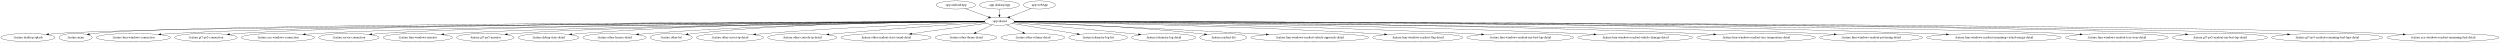
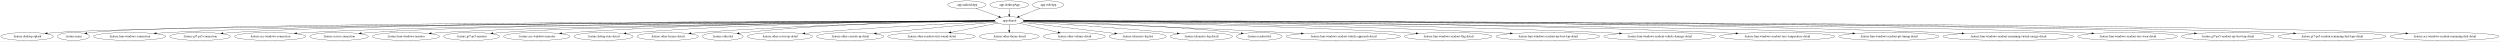
- <svg xmlns="http://www.w3.org/2000/svg" width="11068pt" height="188pt" viewBox="0.00 0.00 11067.87 188.00">
+ <svg xmlns="http://www.w3.org/2000/svg" width="11389pt" height="188pt" viewBox="0.00 0.00 11388.87 188.00">
  <g id="graph0" class="graph" transform="scale(1 1) rotate(0) translate(4 184)">
-     <polygon fill="white" stroke="transparent" points="-4,4 -4,-184 11063.87,-184 11063.87,4 -4,4" />
+     <polygon fill="white" stroke="transparent" points="-4,4 -4,-184 11384.87,-184 11384.87,4 -4,4" />
    <g id="node1" class="node">
-       <ellipse fill="none" stroke="black" cx="4227.59" cy="-162" rx="87.18" ry="18" />
-       <text text-anchor="middle" x="4227.59" y="-158.3" font-family="Times,serif" font-size="14.00">:app:androidApp</text>
+       <ellipse fill="none" stroke="black" cx="4400.59" cy="-162" rx="87.18" ry="18" />
+       <text text-anchor="middle" x="4400.59" y="-158.3" font-family="Times,serif" font-size="14.00">:app:androidApp</text>
    </g>
    <g id="node2" class="node">
-       <ellipse fill="none" stroke="black" cx="4420.59" cy="-90" rx="65.79" ry="18" />
-       <text text-anchor="middle" x="4420.59" y="-86.3" font-family="Times,serif" font-size="14.00">:app:shared</text>
+       <ellipse fill="none" stroke="black" cx="4593.59" cy="-90" rx="65.79" ry="18" />
+       <text text-anchor="middle" x="4593.59" y="-86.3" font-family="Times,serif" font-size="14.00">:app:shared</text>
    </g>
    <g id="edge1" class="edge">
-       <path fill="none" stroke="black" d="M4268.99,-145.98C4299.51,-134.92 4341.08,-119.84 4372.97,-108.27" />
-       <polygon fill="black" stroke="black" points="4374.32,-111.5 4382.53,-104.8 4371.94,-104.92 4374.32,-111.5" />
+       <path fill="none" stroke="black" d="M4441.99,-145.98C4472.51,-134.92 4514.08,-119.84 4545.97,-108.27" />
+       <polygon fill="black" stroke="black" points="4547.32,-111.5 4555.53,-104.8 4544.94,-104.92 4547.32,-111.5" />
    </g>
    <g id="node4" class="node">
      <ellipse fill="none" stroke="black" cx="119.59" cy="-18" rx="119.68" ry="18" />
      <text text-anchor="middle" x="119.59" y="-14.3" font-family="Times,serif" font-size="14.00">:feature:desktop-splash</text>
    </g>
    <g id="edge3" class="edge">
-       <path fill="none" stroke="black" d="M4354.8,-88.64C3855.72,-85.81 674.52,-66.66 248.59,-36 236.41,-35.12 223.62,-33.86 211.03,-32.41" />
-       <polygon fill="black" stroke="black" points="211.33,-28.92 200.99,-31.21 210.5,-35.87 211.33,-28.92" />
+       <path fill="none" stroke="black" d="M4527.93,-88.67C4017.6,-86.06 693.01,-67.88 248.59,-36 236.41,-35.13 223.62,-33.86 211.03,-32.42" />
+       <polygon fill="black" stroke="black" points="211.33,-28.93 200.99,-31.22 210.5,-35.88 211.33,-28.93" />
    </g>
    <g id="node5" class="node">
      <ellipse fill="none" stroke="black" cx="330.59" cy="-18" rx="73.39" ry="18" />
      <text text-anchor="middle" x="330.59" y="-14.3" font-family="Times,serif" font-size="14.00">:feature:main</text>
    </g>
    <g id="edge4" class="edge">
-       <path fill="none" stroke="black" d="M4355.07,-88.88C3868.14,-87.89 820.72,-79.99 413.59,-36 406.45,-35.23 399.02,-34.13 391.66,-32.87" />
-       <polygon fill="black" stroke="black" points="392.18,-29.4 381.71,-31.04 390.92,-36.29 392.18,-29.4" />
+       <path fill="none" stroke="black" d="M4528.04,-88.92C4029.12,-88.2 839.09,-81.85 413.59,-36 406.45,-35.23 399.02,-34.14 391.66,-32.87" />
+       <polygon fill="black" stroke="black" points="392.18,-29.41 381.71,-31.05 390.92,-36.29 392.18,-29.41" />
    </g>
    <g id="node6" class="node">
      <ellipse fill="none" stroke="black" cx="586.59" cy="-18" rx="164.37" ry="18" />
      <text text-anchor="middle" x="586.59" y="-14.3" font-family="Times,serif" font-size="14.00">:feature:lmu-windows-connection</text>
    </g>
    <g id="edge5" class="edge">
-       <path fill="none" stroke="black" d="M4354.82,-88.79C3924,-87.34 1499.57,-77.38 760.59,-36 743.62,-35.05 725.74,-33.7 708.17,-32.17" />
-       <polygon fill="black" stroke="black" points="708.14,-28.66 697.87,-31.26 707.52,-35.63 708.14,-28.66" />
+       <path fill="none" stroke="black" d="M4527.95,-88.84C4085.8,-87.68 1536.38,-79.19 760.59,-36 743.62,-35.06 725.74,-33.71 708.17,-32.19" />
+       <polygon fill="black" stroke="black" points="708.14,-28.67 697.87,-31.27 707.52,-35.64 708.14,-28.67" />
    </g>
    <g id="node7" class="node">
      <ellipse fill="none" stroke="black" cx="907.59" cy="-18" rx="138.38" ry="18" />
      <text text-anchor="middle" x="907.59" y="-14.3" font-family="Times,serif" font-size="14.00">:feature:gt7-ps5-connection</text>
    </g>
    <g id="edge6" class="edge">
-       <path fill="none" stroke="black" d="M4354.91,-88.85C3944.84,-87.79 1731.73,-80.05 1055.59,-36 1041.43,-35.08 1026.55,-33.77 1011.9,-32.29" />
-       <polygon fill="black" stroke="black" points="1012.12,-28.79 1001.81,-31.23 1011.39,-35.75 1012.12,-28.79" />
+       <path fill="none" stroke="black" d="M4527.98,-88.91C4105.94,-88.19 1768.42,-82.16 1055.59,-36 1041.43,-35.08 1026.55,-33.78 1011.9,-32.3" />
+       <polygon fill="black" stroke="black" points="1012.12,-28.8 1001.81,-31.24 1011.39,-35.76 1012.12,-28.8" />
    </g>
    <g id="node8" class="node">
      <ellipse fill="none" stroke="black" cx="1226.59" cy="-18" rx="162.47" ry="18" />
      <text text-anchor="middle" x="1226.59" y="-14.3" font-family="Times,serif" font-size="14.00">:feature:ace-windows-connection</text>
    </g>
    <g id="edge7" class="edge">
-       <path fill="none" stroke="black" d="M4354.89,-88.57C3969.88,-85.96 2002.49,-71.08 1398.59,-36 1381.94,-35.03 1364.41,-33.68 1347.16,-32.16" />
-       <polygon fill="black" stroke="black" points="1347.33,-28.67 1337.05,-31.25 1346.7,-35.64 1347.33,-28.67" />
+       <path fill="none" stroke="black" d="M4528.05,-88.65C4130.62,-86.39 2039.15,-72.91 1398.59,-36 1381.94,-35.04 1364.41,-33.7 1347.16,-32.18" />
+       <polygon fill="black" stroke="black" points="1347.33,-28.68 1337.05,-31.27 1346.7,-35.65 1347.33,-28.68" />
    </g>
    <g id="node9" class="node">
      <ellipse fill="none" stroke="black" cx="1540.59" cy="-18" rx="133.48" ry="18" />
      <text text-anchor="middle" x="1540.59" y="-14.3" font-family="Times,serif" font-size="14.00">:feature:server-connection</text>
    </g>
    <g id="edge8" class="edge">
-       <path fill="none" stroke="black" d="M4354.98,-88.61C3992.06,-86.33 2227.07,-73.47 1683.59,-36 1670.04,-35.07 1655.81,-33.76 1641.78,-32.29" />
-       <polygon fill="black" stroke="black" points="1641.94,-28.79 1631.62,-31.19 1641.19,-35.75 1641.94,-28.79" />
+       <path fill="none" stroke="black" d="M4527.88,-88.7C4151.3,-86.84 2263.48,-75.65 1683.59,-36 1670.04,-35.07 1655.8,-33.78 1641.78,-32.3" />
+       <polygon fill="black" stroke="black" points="1641.94,-28.8 1631.62,-31.21 1641.19,-35.76 1641.94,-28.8" />
    </g>
    <g id="node10" class="node">
      <ellipse fill="none" stroke="black" cx="1845.59" cy="-18" rx="153.27" ry="18" />
      <text text-anchor="middle" x="1845.59" y="-14.3" font-family="Times,serif" font-size="14.00">:feature:lmu-windows-narrator</text>
    </g>
    <g id="edge9" class="edge">
-       <path fill="none" stroke="black" d="M4354.97,-88.29C4018.47,-84.52 2483.96,-65.96 2008.59,-36 1992.95,-35.01 1976.5,-33.67 1960.31,-32.16" />
-       <polygon fill="black" stroke="black" points="1960.55,-28.66 1950.27,-31.2 1959.89,-35.63 1960.55,-28.66" />
+       <path fill="none" stroke="black" d="M4527.94,-88.4C4177.11,-85.07 2520.3,-67.87 2008.59,-36 1992.95,-35.03 1976.5,-33.68 1960.3,-32.18" />
+       <polygon fill="black" stroke="black" points="1960.55,-28.69 1950.26,-31.22 1959.89,-35.65 1960.55,-28.69" />
    </g>
    <g id="node11" class="node">
      <ellipse fill="none" stroke="black" cx="2144.59" cy="-18" rx="127.28" ry="18" />
      <text text-anchor="middle" x="2144.59" y="-14.3" font-family="Times,serif" font-size="14.00">:feature:gt7-ps5-narrator</text>
    </g>
    <g id="edge10" class="edge">
-       <path fill="none" stroke="black" d="M4355.01,-88.26C4042.1,-84.58 2698.68,-67.23 2280.59,-36 2267.92,-35.05 2254.62,-33.76 2241.5,-32.31" />
-       <polygon fill="black" stroke="black" points="2241.85,-28.83 2231.52,-31.17 2241.06,-35.78 2241.85,-28.83" />
+       <path fill="none" stroke="black" d="M4527.99,-88.39C4199.99,-85.2 2735.69,-69.29 2281.59,-36 2268.73,-35.06 2255.23,-33.76 2241.92,-32.3" />
+       <polygon fill="black" stroke="black" points="2242.13,-28.8 2231.79,-31.15 2241.34,-35.76 2242.13,-28.8" />
    </g>
    <g id="node12" class="node">
-       <ellipse fill="none" stroke="black" cx="2424.59" cy="-18" rx="134.58" ry="18" />
-       <text text-anchor="middle" x="2424.59" y="-14.3" font-family="Times,serif" font-size="14.00">:feature:debug-state-detail</text>
+       <ellipse fill="none" stroke="black" cx="2441.59" cy="-18" rx="151.37" ry="18" />
+       <text text-anchor="middle" x="2441.59" y="-14.3" font-family="Times,serif" font-size="14.00">:feature:ace-windows-narrator</text>
    </g>
    <g id="edge11" class="edge">
-       <path fill="none" stroke="black" d="M4354.83,-89.25C4115.13,-89.71 3265.69,-87.37 2567.59,-36 2554.35,-35.03 2540.44,-33.72 2526.73,-32.27" />
-       <polygon fill="black" stroke="black" points="2527.1,-28.79 2516.78,-31.19 2526.34,-35.75 2527.1,-28.79" />
+       <path fill="none" stroke="black" d="M4527.73,-89.14C4276.86,-89.28 3357.14,-86.11 2601.59,-36 2586.5,-35 2570.63,-33.66 2555,-32.17" />
+       <polygon fill="black" stroke="black" points="2555.06,-28.66 2544.77,-31.18 2554.38,-35.63 2555.06,-28.66" />
    </g>
    <g id="node13" class="node">
-       <ellipse fill="none" stroke="black" cx="2716.59" cy="-18" rx="139.98" ry="18" />
-       <text text-anchor="middle" x="2716.59" y="-14.3" font-family="Times,serif" font-size="14.00">:feature:other-license-detail</text>
+       <ellipse fill="none" stroke="black" cx="2745.59" cy="-18" rx="134.58" ry="18" />
+       <text text-anchor="middle" x="2745.59" y="-14.3" font-family="Times,serif" font-size="14.00">:feature:debug-state-detail</text>
    </g>
    <g id="edge12" class="edge">
-       <path fill="none" stroke="black" d="M4354.93,-88.63C4140.55,-87.02 3441.74,-78.62 2865.59,-36 2851.8,-34.98 2837.32,-33.65 2823.03,-32.19" />
-       <polygon fill="black" stroke="black" points="2822.98,-28.66 2812.67,-31.1 2822.25,-35.62 2822.98,-28.66" />
+       <path fill="none" stroke="black" d="M4527.65,-89.02C4299.95,-88.64 3525.75,-83.68 2888.59,-36 2875.35,-35.01 2861.45,-33.7 2847.73,-32.24" />
+       <polygon fill="black" stroke="black" points="2848.1,-28.76 2837.78,-31.16 2847.35,-35.72 2848.1,-28.76" />
    </g>
    <g id="node14" class="node">
-       <ellipse fill="none" stroke="black" cx="2967.59" cy="-18" rx="92.88" ry="18" />
-       <text text-anchor="middle" x="2967.59" y="-14.3" font-family="Times,serif" font-size="14.00">:feature:other-list</text>
+       <ellipse fill="none" stroke="black" cx="3037.59" cy="-18" rx="139.98" ry="18" />
+       <text text-anchor="middle" x="3037.59" y="-14.3" font-family="Times,serif" font-size="14.00">:feature:other-license-detail</text>
    </g>
    <g id="edge13" class="edge">
-       <path fill="none" stroke="black" d="M4354.66,-89.35C4158.46,-89.75 3561.41,-86.43 3069.59,-36 3060.67,-35.09 3051.35,-33.88 3042.12,-32.53" />
-       <polygon fill="black" stroke="black" points="3042.59,-29.06 3032.17,-31.02 3041.54,-35.99 3042.59,-29.06" />
+       <path fill="none" stroke="black" d="M4527.92,-88.3C4326.91,-85.77 3702.42,-75.08 3186.59,-36 3172.91,-34.96 3158.54,-33.63 3144.35,-32.17" />
+       <polygon fill="black" stroke="black" points="3144.38,-28.66 3134.07,-31.09 3143.65,-35.62 3144.38,-28.66" />
    </g>
    <g id="node15" class="node">
-       <ellipse fill="none" stroke="black" cx="3227.59" cy="-18" rx="148.67" ry="18" />
-       <text text-anchor="middle" x="3227.59" y="-14.3" font-family="Times,serif" font-size="14.00">:feature:other-server-ip-detail</text>
+       <ellipse fill="none" stroke="black" cx="3288.59" cy="-18" rx="92.88" ry="18" />
+       <text text-anchor="middle" x="3288.59" y="-14.3" font-family="Times,serif" font-size="14.00">:feature:other-list</text>
    </g>
    <g id="edge14" class="edge">
-       <path fill="none" stroke="black" d="M4355.72,-86.94C4192.55,-81.49 3751.93,-65.07 3385.59,-36 3371.29,-34.87 3356.28,-33.49 3341.44,-32.02" />
-       <polygon fill="black" stroke="black" points="3341.5,-28.51 3331.2,-30.99 3340.8,-35.47 3341.5,-28.51" />
+       <path fill="none" stroke="black" d="M4527.85,-88.9C4346.3,-88 3822.79,-81.37 3390.59,-36 3381.67,-35.06 3372.35,-33.85 3363.13,-32.49" />
+       <polygon fill="black" stroke="black" points="3363.59,-29.02 3353.18,-30.98 3362.54,-35.94 3363.59,-29.02" />
    </g>
    <g id="node16" class="node">
-       <ellipse fill="none" stroke="black" cx="3547.59" cy="-18" rx="153.27" ry="18" />
-       <text text-anchor="middle" x="3547.59" y="-14.3" font-family="Times,serif" font-size="14.00">:feature:other-console-ip-detail</text>
+       <ellipse fill="none" stroke="black" cx="3548.59" cy="-18" rx="148.67" ry="18" />
+       <text text-anchor="middle" x="3548.59" y="-14.3" font-family="Times,serif" font-size="14.00">:feature:other-server-ip-detail</text>
    </g>
    <g id="edge15" class="edge">
-       <path fill="none" stroke="black" d="M4357.28,-84.92C4233.02,-76.78 3948.45,-57.43 3709.59,-36 3695.4,-34.73 3680.52,-33.3 3665.78,-31.82" />
-       <polygon fill="black" stroke="black" points="3665.9,-28.32 3655.6,-30.79 3665.2,-35.28 3665.9,-28.32" />
+       <path fill="none" stroke="black" d="M4529.24,-86.2C4382.95,-79.62 4014.24,-61.73 3706.59,-36 3692.4,-34.81 3677.52,-33.42 3662.79,-31.94" />
+       <polygon fill="black" stroke="black" points="3662.94,-28.43 3652.63,-30.9 3662.23,-35.4 3662.94,-28.43" />
    </g>
    <g id="node17" class="node">
-       <ellipse fill="none" stroke="black" cx="3918.59" cy="-18" rx="199.56" ry="18" />
-       <text text-anchor="middle" x="3918.59" y="-14.3" font-family="Times,serif" font-size="14.00">:feature:other-readout-start-sound-detail</text>
+       <ellipse fill="none" stroke="black" cx="3868.59" cy="-18" rx="153.27" ry="18" />
+       <text text-anchor="middle" x="3868.59" y="-14.3" font-family="Times,serif" font-size="14.00">:feature:other-console-ip-detail</text>
    </g>
    <g id="edge16" class="edge">
-       <path fill="none" stroke="black" d="M4363.49,-81.04C4283.29,-69.85 4135.54,-49.25 4032.4,-34.87" />
-       <polygon fill="black" stroke="black" points="4032.64,-31.37 4022.25,-33.46 4031.67,-38.3 4032.64,-31.37" />
+       <path fill="none" stroke="black" d="M4532.34,-83.45C4428.9,-74.03 4213.03,-54.16 4030.59,-36 4016.89,-34.64 4002.54,-33.18 3988.29,-31.71" />
+       <polygon fill="black" stroke="black" points="3988.24,-28.18 3977.94,-30.64 3987.52,-35.15 3988.24,-28.18" />
    </g>
    <g id="node18" class="node">
-       <ellipse fill="none" stroke="black" cx="4272.59" cy="-18" rx="136.48" ry="18" />
-       <text text-anchor="middle" x="4272.59" y="-14.3" font-family="Times,serif" font-size="14.00">:feature:other-theme-detail</text>
+       <ellipse fill="none" stroke="black" cx="4239.59" cy="-18" rx="199.56" ry="18" />
+       <text text-anchor="middle" x="4239.59" y="-14.3" font-family="Times,serif" font-size="14.00">:feature:other-readout-start-sound-detail</text>
    </g>
    <g id="edge17" class="edge">
-       <path fill="none" stroke="black" d="M4389.2,-74.15C4368.1,-64.17 4339.98,-50.87 4316.64,-39.83" />
-       <polygon fill="black" stroke="black" points="4317.83,-36.53 4307.29,-35.41 4314.84,-42.85 4317.83,-36.53" />
+       <path fill="none" stroke="black" d="M4542.11,-78.82C4486.21,-67.77 4395.89,-49.91 4328.46,-36.57" />
+       <polygon fill="black" stroke="black" points="4328.76,-33.06 4318.27,-34.56 4327.4,-39.93 4328.76,-33.06" />
    </g>
    <g id="node19" class="node">
-       <ellipse fill="none" stroke="black" cx="4568.59" cy="-18" rx="141.07" ry="18" />
-       <text text-anchor="middle" x="4568.59" y="-14.3" font-family="Times,serif" font-size="14.00">:feature:other-volume-detail</text>
+       <ellipse fill="none" stroke="black" cx="4593.59" cy="-18" rx="136.48" ry="18" />
+       <text text-anchor="middle" x="4593.59" y="-14.3" font-family="Times,serif" font-size="14.00">:feature:other-theme-detail</text>
    </g>
    <g id="edge18" class="edge">
-       <path fill="none" stroke="black" d="M4451.98,-74.15C4473.01,-64.21 4501,-50.97 4524.29,-39.95" />
-       <polygon fill="black" stroke="black" points="4526.08,-42.98 4533.62,-35.54 4523.08,-36.65 4526.08,-42.98" />
+       <path fill="none" stroke="black" d="M4593.59,-71.7C4593.59,-63.98 4593.59,-54.71 4593.59,-46.11" />
+       <polygon fill="black" stroke="black" points="4597.09,-46.1 4593.59,-36.1 4590.09,-46.1 4597.09,-46.1" />
    </g>
    <g id="node20" class="node">
-       <ellipse fill="none" stroke="black" cx="4857.59" cy="-18" rx="129.98" ry="18" />
-       <text text-anchor="middle" x="4857.59" y="-14.3" font-family="Times,serif" font-size="14.00">:feature:telemetry-log-list</text>
+       <ellipse fill="none" stroke="black" cx="4889.59" cy="-18" rx="141.07" ry="18" />
+       <text text-anchor="middle" x="4889.59" y="-14.3" font-family="Times,serif" font-size="14.00">:feature:other-volume-detail</text>
    </g>
    <g id="edge19" class="edge">
-       <path fill="none" stroke="black" d="M4475.94,-80.13C4548.91,-68.44 4678.31,-47.72 4765.98,-33.67" />
-       <polygon fill="black" stroke="black" points="4766.61,-37.12 4775.93,-32.08 4765.5,-30.21 4766.61,-37.12" />
+       <path fill="none" stroke="black" d="M4641.48,-77.68C4688.61,-66.53 4761.25,-49.35 4815.77,-36.46" />
+       <polygon fill="black" stroke="black" points="4816.8,-39.81 4825.73,-34.1 4815.19,-33 4816.8,-39.81" />
    </g>
    <g id="node21" class="node">
-       <ellipse fill="none" stroke="black" cx="5147.59" cy="-18" rx="141.88" ry="18" />
-       <text text-anchor="middle" x="5147.59" y="-14.3" font-family="Times,serif" font-size="14.00">:feature:telemetry-log-detail</text>
+       <ellipse fill="none" stroke="black" cx="5178.59" cy="-18" rx="129.98" ry="18" />
+       <text text-anchor="middle" x="5178.59" y="-14.3" font-family="Times,serif" font-size="14.00">:feature:telemetry-log-list</text>
    </g>
    <g id="edge20" class="edge">
-       <path fill="none" stroke="black" d="M4482.43,-83.73C4587.95,-74.63 4809.52,-55.13 4996.59,-36 5009.45,-34.68 5022.92,-33.25 5036.3,-31.79" />
-       <polygon fill="black" stroke="black" points="5036.94,-35.24 5046.5,-30.67 5036.17,-28.28 5036.94,-35.24" />
+       <path fill="none" stroke="black" d="M4652.76,-82.03C4738.18,-71.96 4901.02,-52.71 5039.59,-36 5051,-34.62 5062.93,-33.18 5074.81,-31.73" />
+       <polygon fill="black" stroke="black" points="5075.26,-35.2 5084.76,-30.52 5074.41,-28.25 5075.26,-35.2" />
    </g>
    <g id="node22" class="node">
-       <ellipse fill="none" stroke="black" cx="5411.59" cy="-18" rx="103.98" ry="18" />
-       <text text-anchor="middle" x="5411.59" y="-14.3" font-family="Times,serif" font-size="14.00">:feature:readout-list</text>
+       <ellipse fill="none" stroke="black" cx="5468.59" cy="-18" rx="141.88" ry="18" />
+       <text text-anchor="middle" x="5468.59" y="-14.3" font-family="Times,serif" font-size="14.00">:feature:telemetry-log-detail</text>
    </g>
    <g id="edge21" class="edge">
-       <path fill="none" stroke="black" d="M4485.46,-87.06C4631.18,-82.27 4995.42,-67.89 5298.59,-36 5308.36,-34.97 5318.57,-33.71 5328.69,-32.33" />
-       <polygon fill="black" stroke="black" points="5329.35,-35.78 5338.77,-30.93 5328.38,-28.84 5329.35,-35.78" />
+       <path fill="none" stroke="black" d="M4657.09,-85.19C4783.14,-77.44 5073.82,-58.64 5317.59,-36 5330.91,-34.76 5344.87,-33.35 5358.7,-31.88" />
+       <polygon fill="black" stroke="black" points="5359.17,-35.35 5368.74,-30.8 5358.42,-28.39 5359.17,-35.35" />
    </g>
    <g id="node23" class="node">
-       <ellipse fill="none" stroke="black" cx="5794.59" cy="-18" rx="260.75" ry="18" />
-       <text text-anchor="middle" x="5794.59" y="-14.3" font-family="Times,serif" font-size="14.00">:feature:lmu-windows-readout-vehicle-approach-detail</text>
+       <ellipse fill="none" stroke="black" cx="5732.59" cy="-18" rx="103.98" ry="18" />
+       <text text-anchor="middle" x="5732.59" y="-14.3" font-family="Times,serif" font-size="14.00">:feature:readout-list</text>
    </g>
    <g id="edge22" class="edge">
-       <path fill="none" stroke="black" d="M4485,-86.24C4654.98,-78.9 5129.67,-57.91 5524.59,-36 5549.53,-34.62 5575.77,-33.07 5601.68,-31.5" />
-       <polygon fill="black" stroke="black" points="5602.21,-34.97 5611.98,-30.87 5601.78,-27.98 5602.21,-34.97" />
+       <path fill="none" stroke="black" d="M4658.88,-87.84C4821.53,-84.47 5257.79,-72.47 5619.59,-36 5629.43,-35.01 5639.73,-33.76 5649.93,-32.39" />
+       <polygon fill="black" stroke="black" points="5650.66,-35.82 5660.08,-30.98 5649.69,-28.89 5650.66,-35.82" />
    </g>
    <g id="node24" class="node">
-       <ellipse fill="none" stroke="black" cx="6272.59" cy="-18" rx="199.56" ry="18" />
-       <text text-anchor="middle" x="6272.59" y="-14.3" font-family="Times,serif" font-size="14.00">:feature:lmu-windows-readout-flag-detail</text>
+       <ellipse fill="none" stroke="black" cx="6115.59" cy="-18" rx="260.75" ry="18" />
+       <text text-anchor="middle" x="6115.59" y="-14.3" font-family="Times,serif" font-size="14.00">:feature:lmu-windows-readout-vehicle-approach-detail</text>
    </g>
    <g id="edge23" class="edge">
-       <path fill="none" stroke="black" d="M4486.03,-88.05C4707.81,-84.58 5451.26,-70.93 6064.59,-36 6084.41,-34.87 6105.27,-33.45 6125.82,-31.91" />
-       <polygon fill="black" stroke="black" points="6126.17,-35.39 6135.88,-31.14 6125.64,-28.41 6126.17,-35.39" />
+       <path fill="none" stroke="black" d="M4658.45,-86.73C4843.73,-80.13 5391.25,-59.92 5845.59,-36 5870.96,-34.66 5897.66,-33.13 5924,-31.55" />
+       <polygon fill="black" stroke="black" points="5924.3,-35.04 5934.08,-30.94 5923.88,-28.05 5924.3,-35.04" />
    </g>
    <g id="node25" class="node">
-       <ellipse fill="none" stroke="black" cx="6726.59" cy="-18" rx="236.66" ry="18" />
-       <text text-anchor="middle" x="6726.59" y="-14.3" font-family="Times,serif" font-size="14.00">:feature:lmu-windows-readout-my-best-lap-detail</text>
+       <ellipse fill="none" stroke="black" cx="6593.59" cy="-18" rx="199.56" ry="18" />
+       <text text-anchor="middle" x="6593.59" y="-14.3" font-family="Times,serif" font-size="14.00">:feature:lmu-windows-readout-flag-detail</text>
    </g>
    <g id="edge24" class="edge">
-       <path fill="none" stroke="black" d="M4486.04,-88.35C4741.53,-85.61 5696.37,-73.32 6481.59,-36 6505.36,-34.87 6530.41,-33.43 6555.05,-31.86" />
-       <polygon fill="black" stroke="black" points="6555.45,-35.34 6565.21,-31.2 6555,-28.35 6555.45,-35.34" />
+       <path fill="none" stroke="black" d="M4659.14,-88.29C4893.47,-85.5 5711.61,-73.48 6385.59,-36 6405.49,-34.89 6426.43,-33.48 6447.06,-31.94" />
+       <polygon fill="black" stroke="black" points="6447.45,-35.42 6457.16,-31.17 6446.92,-28.44 6447.45,-35.42" />
    </g>
    <g id="node26" class="node">
-       <ellipse fill="none" stroke="black" cx="7235.59" cy="-18" rx="254.55" ry="18" />
-       <text text-anchor="middle" x="7235.59" y="-14.3" font-family="Times,serif" font-size="14.00">:feature:lmu-windows-readout-vehicle-damage-detail</text>
+       <ellipse fill="none" stroke="black" cx="7047.59" cy="-18" rx="236.66" ry="18" />
+       <text text-anchor="middle" x="7047.59" y="-14.3" font-family="Times,serif" font-size="14.00">:feature:lmu-windows-readout-my-best-lap-detail</text>
    </g>
    <g id="edge25" class="edge">
-       <path fill="none" stroke="black" d="M4486.18,-88.69C4777.53,-87.11 5983.6,-78.21 6972.59,-36 6998.43,-34.9 7025.68,-33.45 7052.46,-31.87" />
-       <polygon fill="black" stroke="black" points="7052.93,-35.35 7062.7,-31.26 7052.51,-28.36 7052.93,-35.35" />
+       <path fill="none" stroke="black" d="M4659.13,-88.51C4925.92,-86.29 5956.2,-75.5 6802.59,-36 6826.45,-34.89 6851.61,-33.45 6876.34,-31.87" />
+       <polygon fill="black" stroke="black" points="6876.78,-35.35 6886.54,-31.22 6876.34,-28.37 6876.78,-35.35" />
    </g>
    <g id="node27" class="node">
-       <ellipse fill="none" stroke="black" cx="7770.59" cy="-18" rx="262.65" ry="18" />
-       <text text-anchor="middle" x="7770.59" y="-14.3" font-family="Times,serif" font-size="14.00">:feature:lmu-windows-readout-tyre-temperature-detail</text>
+       <ellipse fill="none" stroke="black" cx="7556.59" cy="-18" rx="254.55" ry="18" />
+       <text text-anchor="middle" x="7556.59" y="-14.3" font-family="Times,serif" font-size="14.00">:feature:lmu-windows-readout-vehicle-damage-detail</text>
    </g>
    <g id="edge26" class="edge">
-       <path fill="none" stroke="black" d="M4486.16,-88.98C4812.09,-88.63 6290.29,-84.31 7499.59,-36 7526.54,-34.92 7554.99,-33.48 7582.91,-31.88" />
-       <polygon fill="black" stroke="black" points="7583.39,-35.36 7593.17,-31.29 7582.98,-28.37 7583.39,-35.36" />
+       <path fill="none" stroke="black" d="M4659.16,-88.8C4960.51,-87.65 6242.85,-80.25 7293.59,-36 7319.53,-34.91 7346.9,-33.46 7373.78,-31.88" />
+       <polygon fill="black" stroke="black" points="7374.28,-35.35 7384.05,-31.26 7373.86,-28.37 7374.28,-35.35" />
    </g>
    <g id="node28" class="node">
-       <ellipse fill="none" stroke="black" cx="8279.59" cy="-18" rx="228.26" ry="18" />
-       <text text-anchor="middle" x="8279.59" y="-14.3" font-family="Times,serif" font-size="14.00">:feature:lmu-windows-readout-pit-timing-detail</text>
+       <ellipse fill="none" stroke="black" cx="8091.59" cy="-18" rx="262.65" ry="18" />
+       <text text-anchor="middle" x="8091.59" y="-14.3" font-family="Times,serif" font-size="14.00">:feature:lmu-windows-readout-tyre-temperature-detail</text>
    </g>
    <g id="edge27" class="edge">
-       <path fill="none" stroke="black" d="M4486.35,-88.55C4914.52,-85.55 7311.21,-67.56 8042.59,-36 8066.22,-34.98 8091.16,-33.56 8115.64,-31.98" />
-       <polygon fill="black" stroke="black" points="8115.97,-35.47 8125.72,-31.32 8115.51,-28.48 8115.97,-35.47" />
+       <path fill="none" stroke="black" d="M4659.23,-89.05C4994.49,-89.06 6549.31,-86.29 7820.59,-36 7847.54,-34.93 7875.99,-33.49 7903.91,-31.9" />
+       <polygon fill="black" stroke="black" points="7904.39,-35.38 7914.17,-31.31 7903.98,-28.39 7904.39,-35.38" />
    </g>
    <g id="node29" class="node">
-       <ellipse fill="none" stroke="black" cx="8823.59" cy="-18" rx="298.15" ry="18" />
-       <text text-anchor="middle" x="8823.59" y="-14.3" font-family="Times,serif" font-size="14.00">:feature:lmu-windows-readout-remaining-virtual-energy-detail</text>
+       <ellipse fill="none" stroke="black" cx="8600.59" cy="-18" rx="228.26" ry="18" />
+       <text text-anchor="middle" x="8600.59" y="-14.3" font-family="Times,serif" font-size="14.00">:feature:lmu-windows-readout-pit-timing-detail</text>
    </g>
    <g id="edge28" class="edge">
-       <path fill="none" stroke="black" d="M4486.28,-89.19C4871.75,-90.11 6879.18,-91.9 8516.59,-36 8547.77,-34.94 8580.72,-33.47 8613.01,-31.84" />
-       <polygon fill="black" stroke="black" points="8613.19,-35.34 8623,-31.33 8612.83,-28.35 8613.19,-35.34" />
+       <path fill="none" stroke="black" d="M4659.19,-88.6C5096.98,-85.82 7600.68,-68.7 8363.59,-36 8387.22,-34.99 8412.16,-33.57 8436.64,-31.99" />
+       <polygon fill="black" stroke="black" points="8436.97,-35.48 8446.72,-31.33 8436.51,-28.49 8436.97,-35.48" />
    </g>
    <g id="node30" class="node">
-       <ellipse fill="none" stroke="black" cx="9367.59" cy="-18" rx="227.46" ry="18" />
-       <text text-anchor="middle" x="9367.59" y="-14.3" font-family="Times,serif" font-size="14.00">:feature:lmu-windows-readout-tyre-wear-detail</text>
+       <ellipse fill="none" stroke="black" cx="9144.59" cy="-18" rx="298.15" ry="18" />
+       <text text-anchor="middle" x="9144.59" y="-14.3" font-family="Times,serif" font-size="14.00">:feature:lmu-windows-readout-remaining-virtual-energy-detail</text>
    </g>
    <g id="edge29" class="edge">
-       <path fill="none" stroke="black" d="M4486.26,-88.81C4983.89,-87.26 8167.48,-75.92 9130.59,-36 9154.5,-35.01 9179.74,-33.59 9204.48,-32" />
-       <polygon fill="black" stroke="black" points="9204.93,-35.48 9214.68,-31.33 9204.47,-28.49 9204.93,-35.48" />
+       <path fill="none" stroke="black" d="M4659.39,-89.24C5053.15,-90.43 7137.79,-93.65 8837.59,-36 8868.77,-34.94 8901.72,-33.48 8934.01,-31.86" />
+       <polygon fill="black" stroke="black" points="8934.19,-35.35 8944,-31.35 8933.83,-28.36 8934.19,-35.35" />
    </g>
    <g id="node31" class="node">
-       <ellipse fill="none" stroke="black" cx="9823.59" cy="-18" rx="210.66" ry="18" />
-       <text text-anchor="middle" x="9823.59" y="-14.3" font-family="Times,serif" font-size="14.00">:feature:gt7-ps5-readout-my-best-lap-detail</text>
+       <ellipse fill="none" stroke="black" cx="9688.59" cy="-18" rx="227.46" ry="18" />
+       <text text-anchor="middle" x="9688.59" y="-14.3" font-family="Times,serif" font-size="14.00">:feature:lmu-windows-readout-tyre-wear-detail</text>
    </g>
    <g id="edge30" class="edge">
-       <path fill="none" stroke="black" d="M4486.47,-88.93C5012.57,-88.32 8539.66,-82.49 9603.59,-36 9625.68,-35.03 9648.98,-33.64 9671.84,-32.06" />
-       <polygon fill="black" stroke="black" points="9672.23,-35.54 9681.95,-31.35 9671.73,-28.56 9672.23,-35.54" />
+       <path fill="none" stroke="black" d="M4659.3,-88.83C5165.88,-87.46 8456.9,-77.06 9451.59,-36 9475.5,-35.01 9500.74,-33.6 9525.48,-32.01" />
+       <polygon fill="black" stroke="black" points="9525.93,-35.48 9535.68,-31.34 9525.47,-28.5 9525.93,-35.48" />
    </g>
    <g id="node32" class="node">
-       <ellipse fill="none" stroke="black" cx="10298.59" cy="-18" rx="246.16" ry="18" />
-       <text text-anchor="middle" x="10298.59" y="-14.3" font-family="Times,serif" font-size="14.00">:feature:gt7-ps5-readout-remaining-fuel-laps-detail</text>
+       <ellipse fill="none" stroke="black" cx="10144.59" cy="-18" rx="210.66" ry="18" />
+       <text text-anchor="middle" x="10144.59" y="-14.3" font-family="Times,serif" font-size="14.00">:feature:gt7-ps5-readout-my-best-lap-detail</text>
    </g>
    <g id="edge31" class="edge">
-       <path fill="none" stroke="black" d="M4486.29,-88.9C5036.49,-87.98 8885.12,-80.04 10043.59,-36 10069.44,-35.02 10096.74,-33.6 10123.49,-32" />
-       <polygon fill="black" stroke="black" points="10123.94,-35.48 10133.71,-31.38 10123.52,-28.49 10123.94,-35.48" />
+       <path fill="none" stroke="black" d="M4659.22,-88.96C5192.89,-88.51 8828.83,-83.73 9924.59,-36 9946.68,-35.04 9969.98,-33.65 9992.84,-32.07" />
+       <polygon fill="black" stroke="black" points="9993.23,-35.55 10002.95,-31.35 9992.73,-28.57 9993.23,-35.55" />
    </g>
    <g id="node33" class="node">
-       <ellipse fill="none" stroke="black" cx="10811.59" cy="-18" rx="248.06" ry="18" />
-       <text text-anchor="middle" x="10811.59" y="-14.3" font-family="Times,serif" font-size="14.00">:feature:ace-windows-readout-remaining-fuel-detail</text>
+       <ellipse fill="none" stroke="black" cx="10619.59" cy="-18" rx="246.16" ry="18" />
+       <text text-anchor="middle" x="10619.59" y="-14.3" font-family="Times,serif" font-size="14.00">:feature:gt7-ps5-readout-remaining-fuel-laps-detail</text>
    </g>
    <g id="edge32" class="edge">
-       <path fill="none" stroke="black" d="M4486.22,-88.95C5063.59,-88.45 9285.7,-83.21 10553.59,-36 10579.96,-35.02 10607.82,-33.59 10635.1,-31.97" />
-       <polygon fill="black" stroke="black" points="10635.35,-35.47 10645.12,-31.37 10634.93,-28.48 10635.35,-35.47" />
+       <path fill="none" stroke="black" d="M4659.25,-88.92C5217.38,-88.14 9174.37,-81.1 10364.59,-36 10390.44,-35.02 10417.74,-33.61 10444.49,-32" />
+       <polygon fill="black" stroke="black" points="10444.94,-35.48 10454.71,-31.38 10444.52,-28.5 10444.94,-35.48" />
+     </g>
+     <g id="node34" class="node">
+       <ellipse fill="none" stroke="black" cx="11132.59" cy="-18" rx="248.06" ry="18" />
+       <text text-anchor="middle" x="11132.59" y="-14.3" font-family="Times,serif" font-size="14.00">:feature:ace-windows-readout-remaining-fuel-detail</text>
+     </g>
+     <g id="edge33" class="edge">
+       <path fill="none" stroke="black" d="M4659.41,-88.97C5245.3,-88.6 9575.08,-84.26 10874.59,-36 10900.96,-35.02 10928.82,-33.6 10956.1,-31.98" />
+       <polygon fill="black" stroke="black" points="10956.35,-35.47 10966.12,-31.38 10955.93,-28.48 10956.35,-35.47" />
    </g>
    <g id="node3" class="node">
-       <ellipse fill="none" stroke="black" cx="4420.59" cy="-162" rx="88.28" ry="18" />
-       <text text-anchor="middle" x="4420.59" y="-158.3" font-family="Times,serif" font-size="14.00">:app:desktopApp</text>
+       <ellipse fill="none" stroke="black" cx="4593.59" cy="-162" rx="88.28" ry="18" />
+       <text text-anchor="middle" x="4593.59" y="-158.3" font-family="Times,serif" font-size="14.00">:app:desktopApp</text>
    </g>
    <g id="edge2" class="edge">
-       <path fill="none" stroke="black" d="M4420.59,-143.7C4420.59,-135.98 4420.59,-126.71 4420.59,-118.11" />
-       <polygon fill="black" stroke="black" points="4424.09,-118.1 4420.59,-108.1 4417.09,-118.1 4424.09,-118.1" />
-     </g>
-     <g id="node34" class="node">
-       <ellipse fill="none" stroke="black" cx="4597.59" cy="-162" rx="70.69" ry="18" />
-       <text text-anchor="middle" x="4597.59" y="-158.3" font-family="Times,serif" font-size="14.00">:app:webApp</text>
-     </g>
-     <g id="edge33" class="edge">
-       <path fill="none" stroke="black" d="M4560.91,-146.5C4533.35,-135.59 4495.43,-120.6 4465.95,-108.94" />
-       <polygon fill="black" stroke="black" points="4466.9,-105.55 4456.31,-105.13 4464.32,-112.06 4466.9,-105.55" />
+       <path fill="none" stroke="black" d="M4593.59,-143.7C4593.59,-135.98 4593.59,-126.71 4593.59,-118.11" />
+       <polygon fill="black" stroke="black" points="4597.09,-118.1 4593.59,-108.1 4590.09,-118.1 4597.09,-118.1" />
+     </g>
+     <g id="node35" class="node">
+       <ellipse fill="none" stroke="black" cx="4770.59" cy="-162" rx="70.69" ry="18" />
+       <text text-anchor="middle" x="4770.59" y="-158.3" font-family="Times,serif" font-size="14.00">:app:webApp</text>
+     </g>
+     <g id="edge34" class="edge">
+       <path fill="none" stroke="black" d="M4733.91,-146.5C4706.35,-135.59 4668.43,-120.6 4638.95,-108.94" />
+       <polygon fill="black" stroke="black" points="4639.9,-105.55 4629.31,-105.13 4637.32,-112.06 4639.9,-105.55" />
    </g>
  </g>
</svg>
